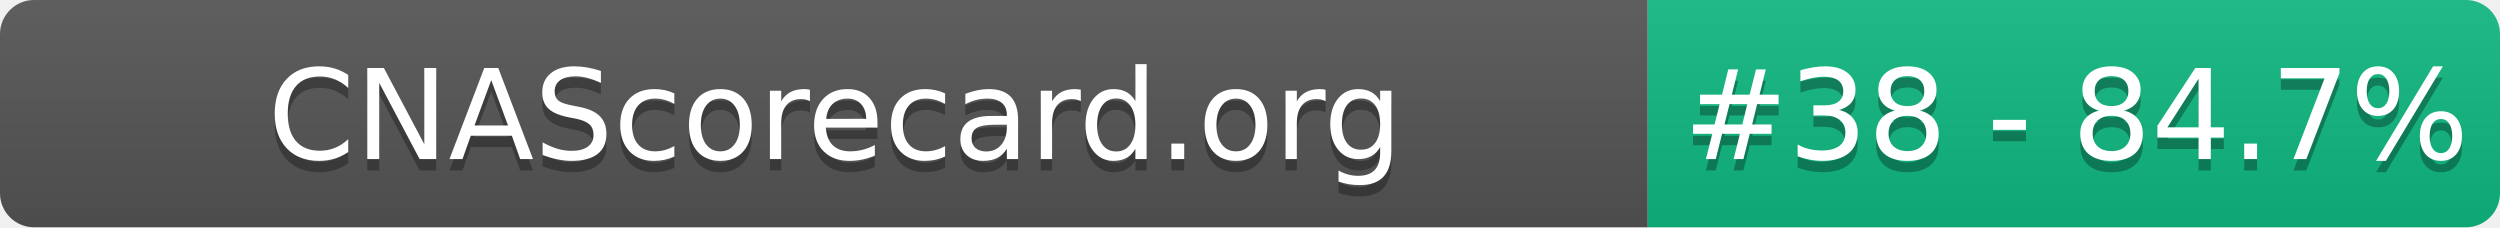
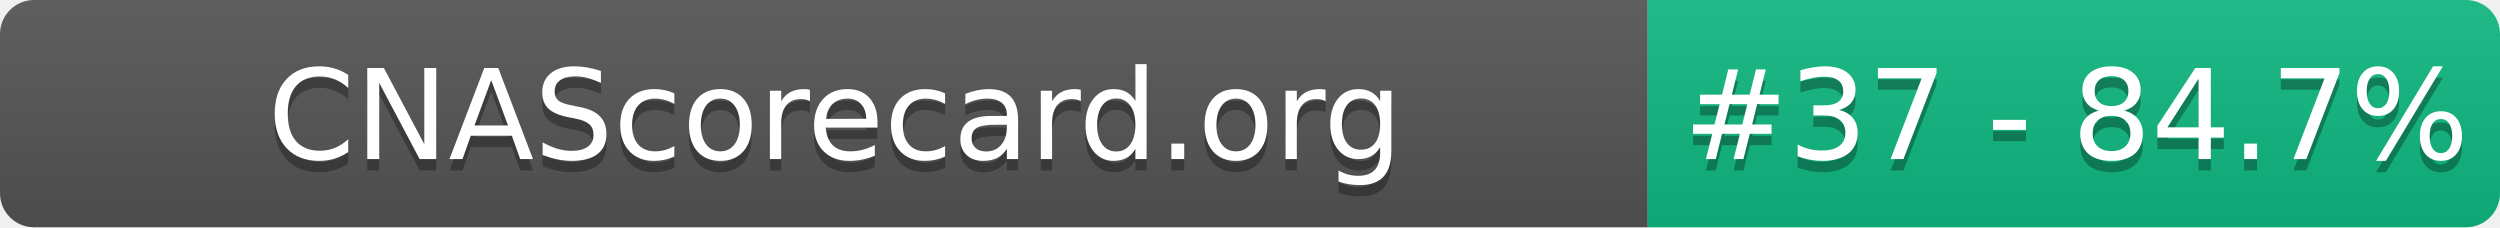
- <svg xmlns="http://www.w3.org/2000/svg" width="220" height="20" role="img" aria-label="CNAScorecard.org: #38 - 84.7%">
+ <svg xmlns="http://www.w3.org/2000/svg" width="220" height="20" role="img" aria-label="CNAScorecard.org: #37 - 84.7%">
  <linearGradient id="s" x2="0" y2="100%">
    <stop offset="0" stop-color="#bbb" stop-opacity=".1" />
    <stop offset="1" stop-opacity=".1" />
  </linearGradient>
  <clipPath id="r">
    <rect width="220" height="20" rx="3" fill="#fff" />
  </clipPath>
  <g clip-path="url(#r)">
    <rect width="145" height="20" fill="#555" />
    <rect x="145" width="75" height="20" fill="#10B981" />
    <rect width="220" height="20" fill="url(#s)" />
  </g>
  <g fill="#fff" text-anchor="middle" font-family="Verdana,Geneva,DejaVu Sans,sans-serif" text-rendering="geometricPrecision" font-size="110">
    <text aria-hidden="true" x="735" y="150" fill="#010101" fill-opacity=".3" transform="scale(.1)" textLength="1350">CNAScorecard.org</text>
    <text x="735" y="140" transform="scale(.1)" fill="#fff" textLength="1350">CNAScorecard.org</text>
-     <text aria-hidden="true" x="1827" y="150" fill="#010101" fill-opacity=".3" transform="scale(.1)" textLength="605">#38 - 84.7%</text>
-     <text x="1827" y="140" transform="scale(.1)" fill="#fff" textLength="605">#38 - 84.7%</text>
+     <text aria-hidden="true" x="1827" y="150" fill="#010101" fill-opacity=".3" transform="scale(.1)" textLength="605">#37 - 84.7%</text>
+     <text x="1827" y="140" transform="scale(.1)" fill="#fff" textLength="605">#37 - 84.7%</text>
  </g>
</svg>
